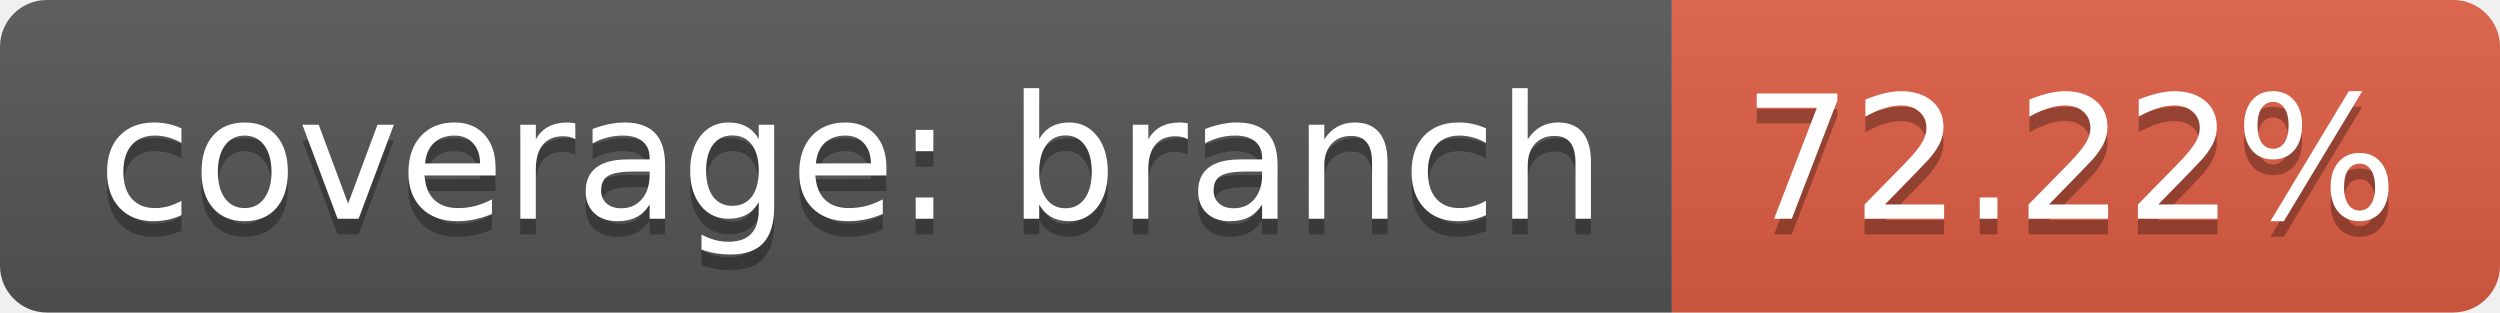
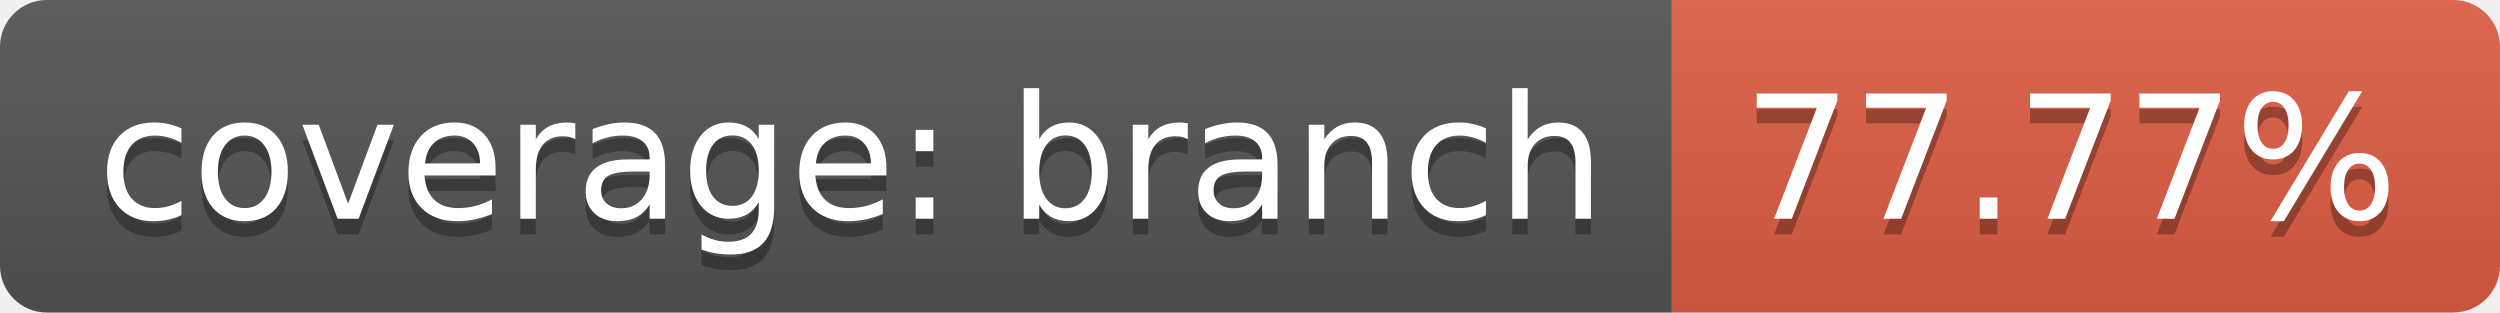
<svg xmlns="http://www.w3.org/2000/svg" width="160" height="20">
  <linearGradient id="b" x2="0" y2="100%">
    <stop offset="0" stop-color="#bbb" stop-opacity=".1" />
    <stop offset="1" stop-opacity=".1" />
  </linearGradient>
  <clipPath id="a">
    <rect width="160" height="20" rx="3" fill="#fff" />
  </clipPath>
  <g clip-path="url(#a)">
    <path fill="#555" d="M0 0h107v20H0z" />
    <path fill="#e05d44" d="M107 0h53v20H107z" />
    <path fill="url(#b)" d="M0 0h160v20H0z" />
  </g>
  <g fill="#fff" text-anchor="middle" font-family="DejaVu Sans,Verdana,Geneva,sans-serif" font-size="110">
    <text x="545" y="150" fill="#010101" fill-opacity=".3" transform="scale(.1)" textLength="970">coverage: branch</text>
    <text x="545" y="140" transform="scale(.1)" textLength="970">coverage: branch</text>
-     <text x="1325" y="150" fill="#010101" fill-opacity=".3" transform="scale(.1)" textLength="430">72.22%</text>
-     <text x="1325" y="140" transform="scale(.1)" textLength="430">72.22%</text>
+     <text x="1325" y="150" fill="#010101" fill-opacity=".3" transform="scale(.1)" textLength="430">77.77%</text>
+     <text x="1325" y="140" transform="scale(.1)" textLength="430">77.77%</text>
  </g>
</svg>
